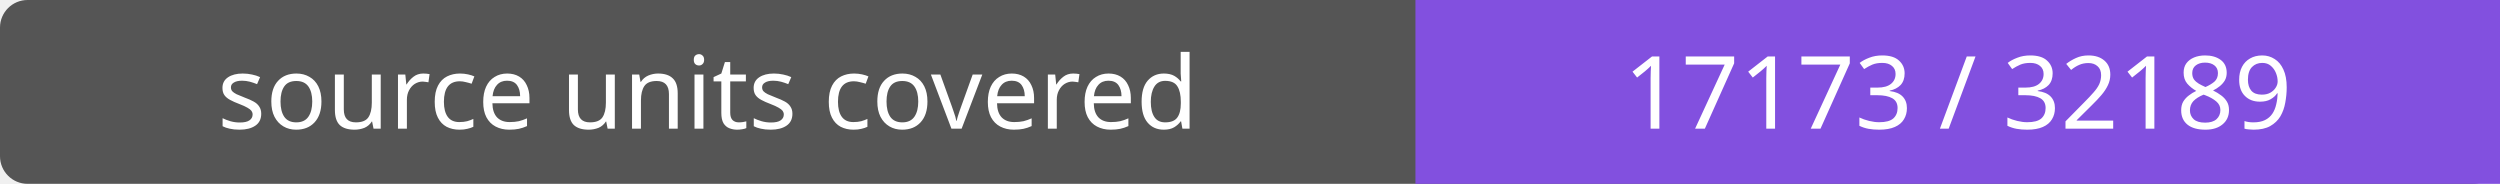
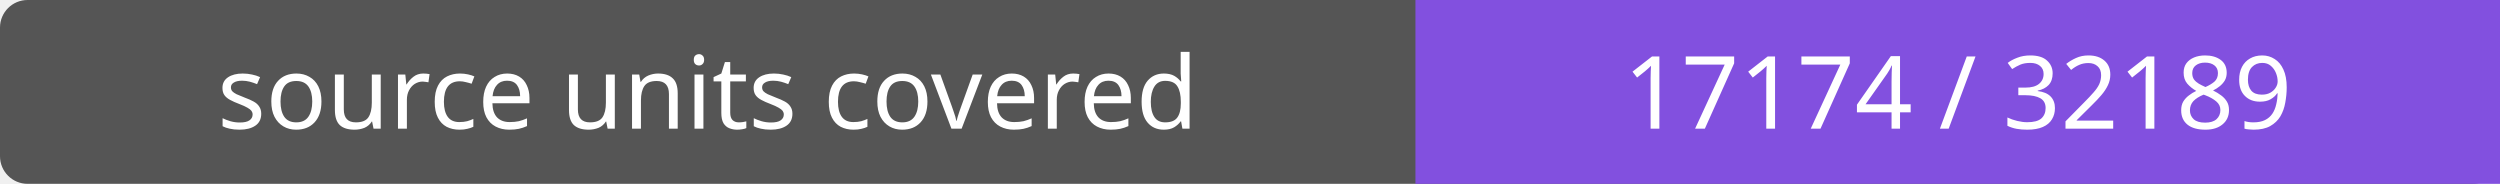
- <svg xmlns="http://www.w3.org/2000/svg" width="272" height="20" role="img" aria-label="source units covered: 17173 / 32189">
+ <svg xmlns="http://www.w3.org/2000/svg" width="272" height="20" role="img" aria-label="source units covered: 17174 / 32189">
  <rect width="272" height="20" rx="3" fill="#555" />
  <path fill="#8250df" d="M154 0h118v20H154z" />
  <g fill="#fff" text-anchor="middle" font-family="Verdana,sans-serif" font-size="11">
    <text x="77.0" y="14">source units covered</text>
-     <text x="213.0" y="14">17173 / 32189</text>
+     <text x="213.0" y="14">17174 / 32189</text>
  </g>
</svg>
